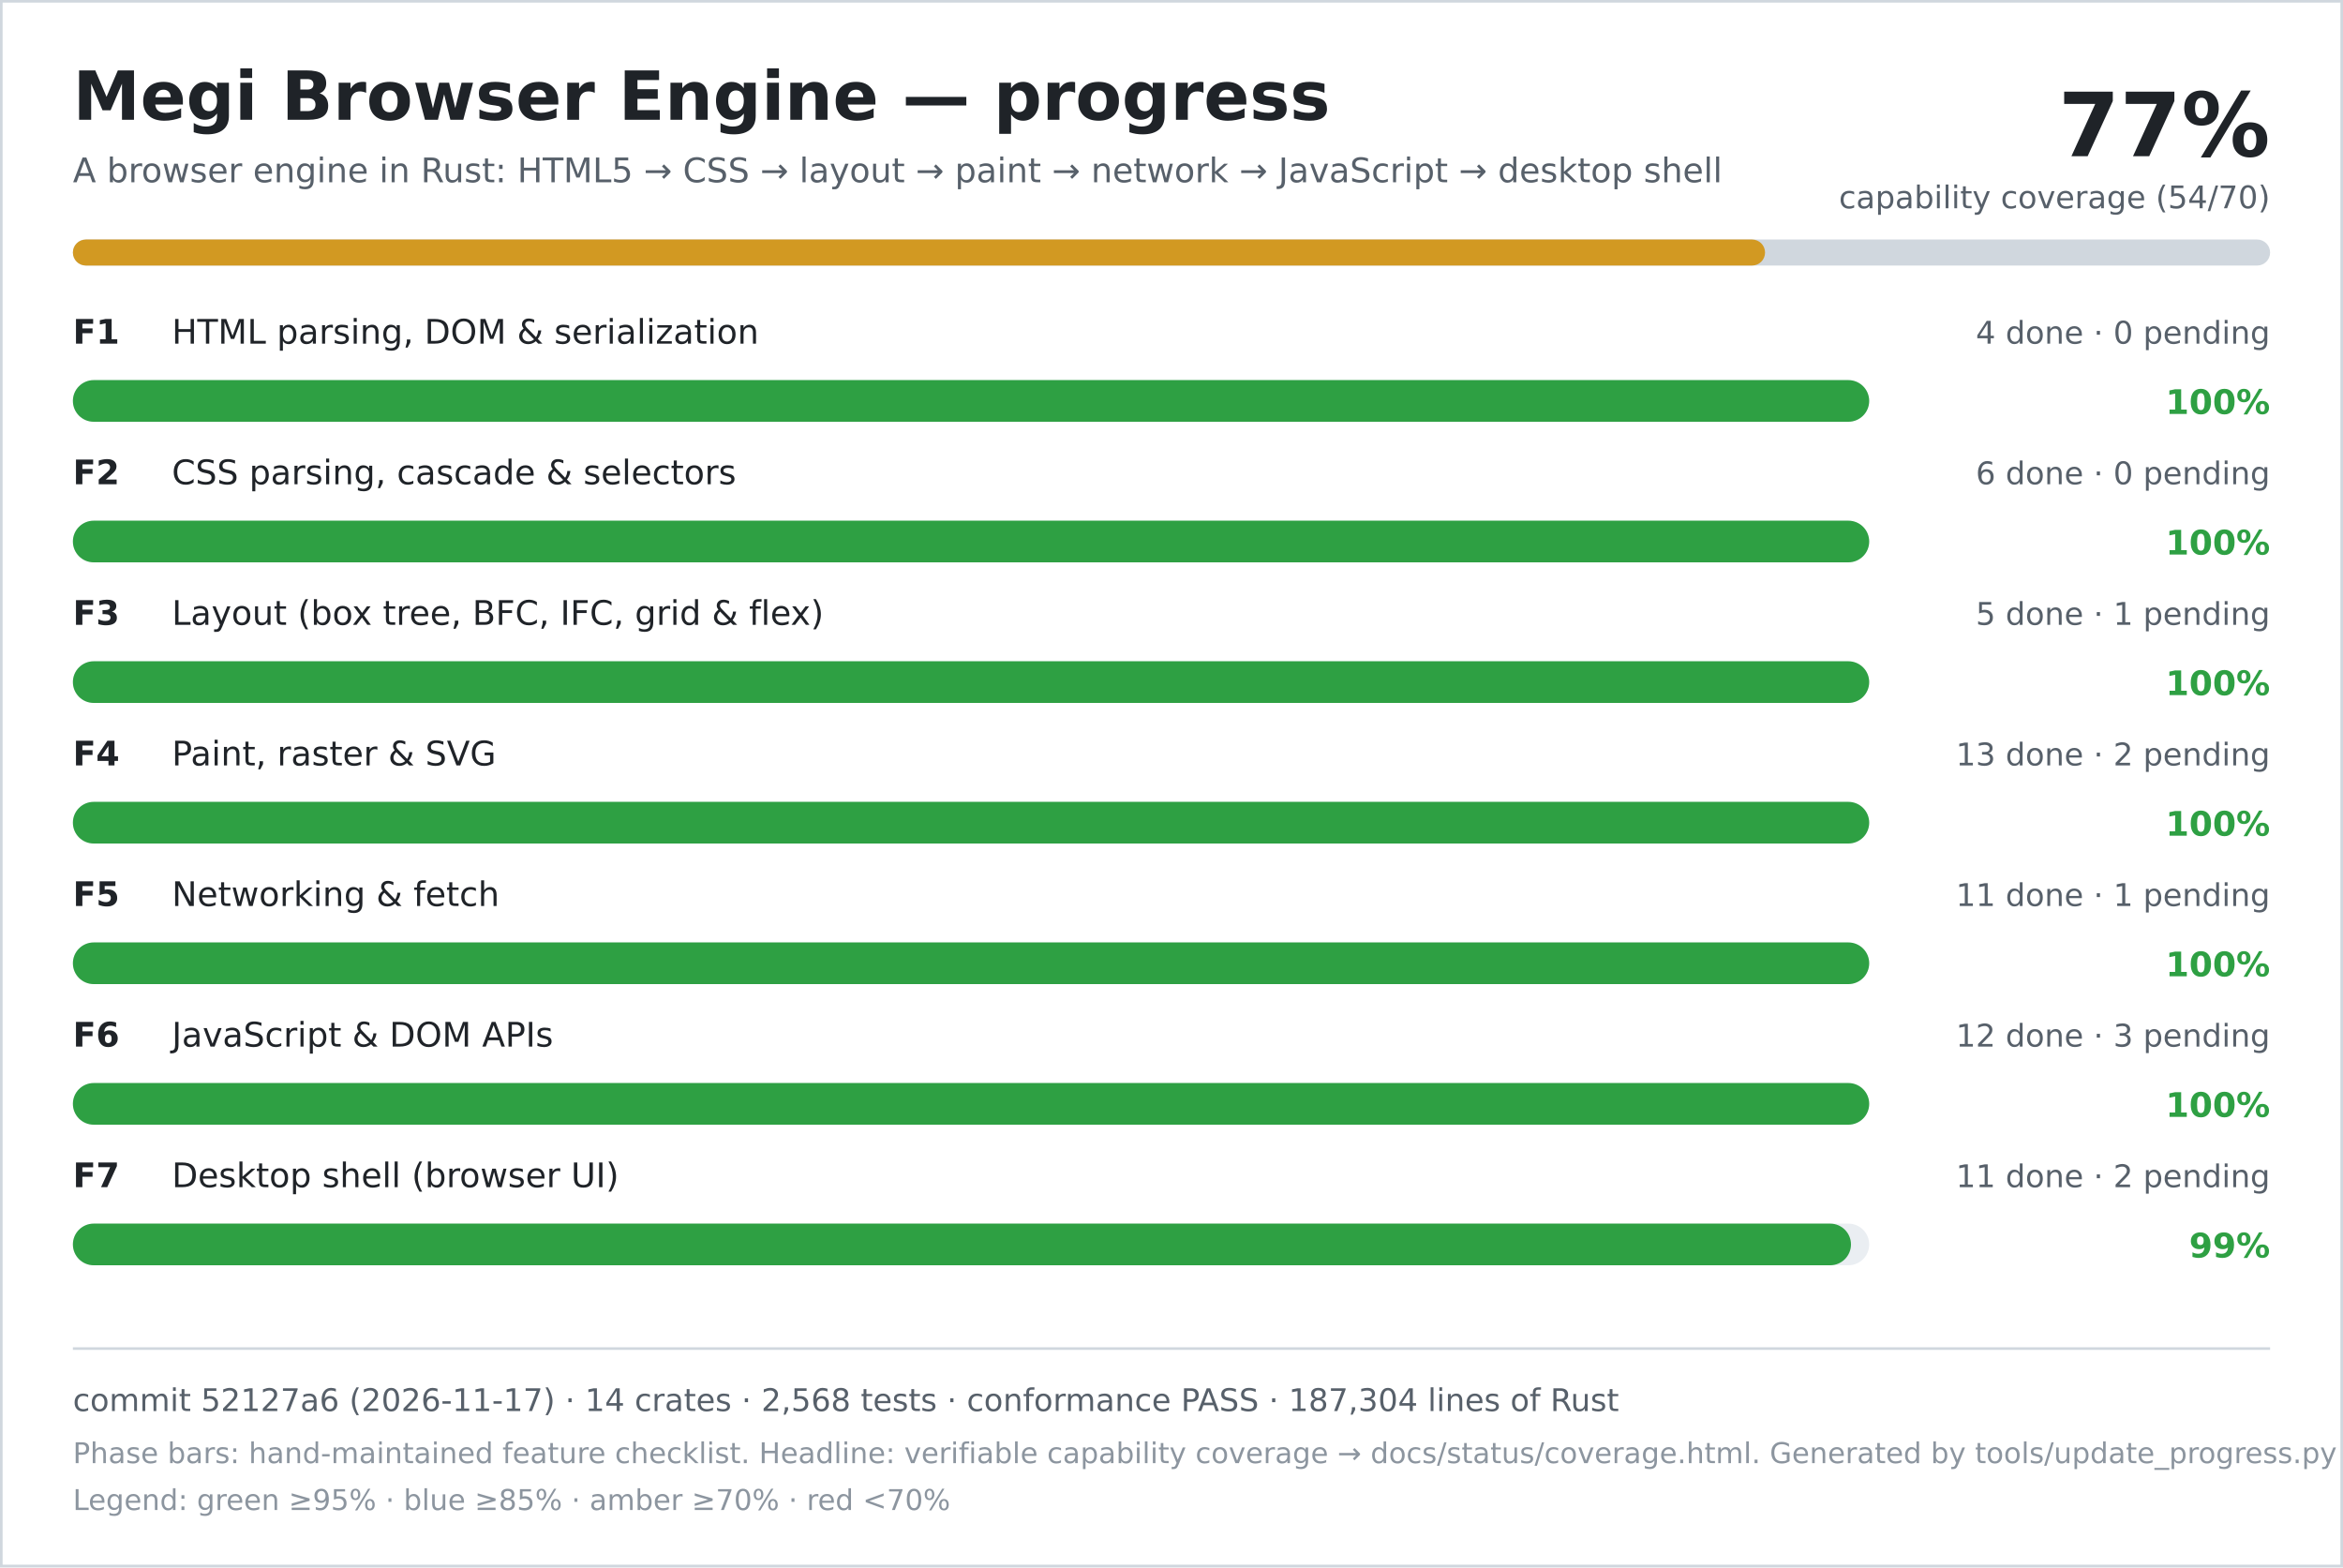
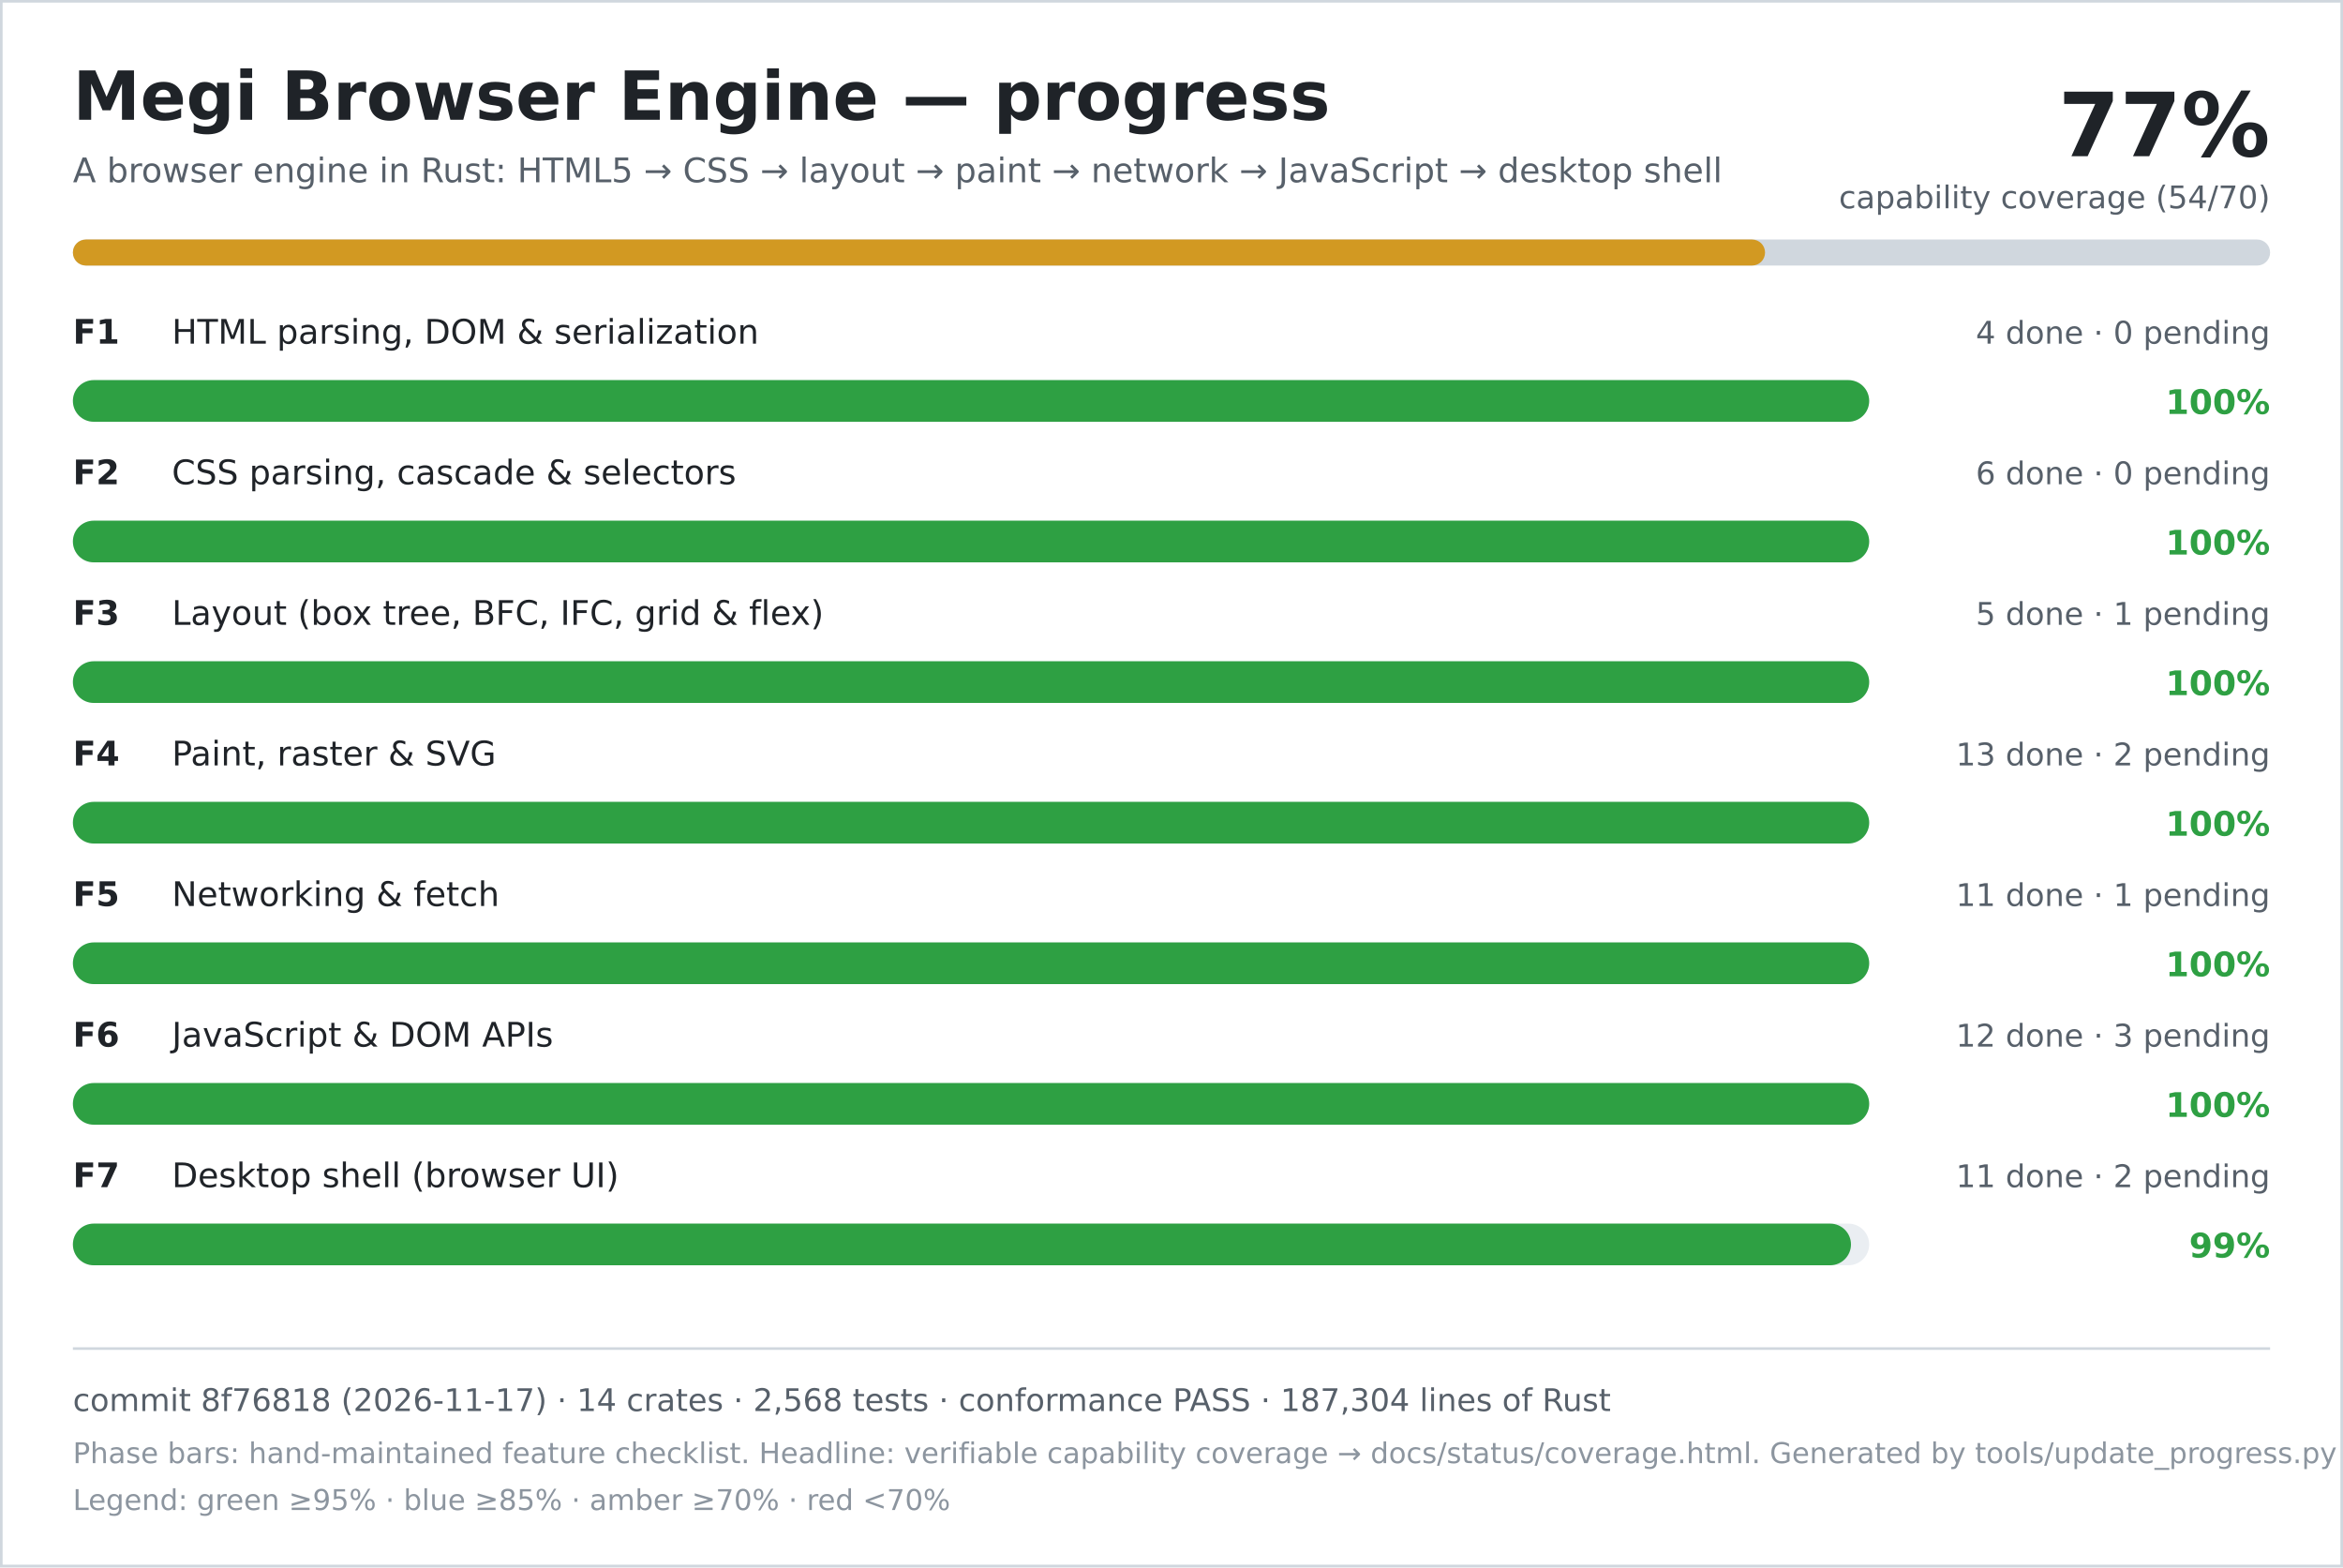
<svg xmlns="http://www.w3.org/2000/svg" width="900" height="602" viewBox="0 0 900 602" role="img" aria-labelledby="title desc">
  <rect width="900" height="602" fill="#ffffff" />
  <rect x="0.5" y="0.5" width="899" height="601" fill="none" stroke="#d0d7de" />
  <text x="28" y="46" font-family="DejaVu Sans, Verdana, sans-serif" font-size="26" font-weight="700" fill="#1f2328">Megi Browser Engine — progress</text>
  <text x="28" y="70" font-family="DejaVu Sans, Verdana, sans-serif" font-size="13" fill="#57606a">A browser engine in Rust: HTML5 → CSS → layout → paint → network → JavaScript → desktop shell</text>
  <text x="872" y="60" text-anchor="end" font-family="DejaVu Sans, Verdana, sans-serif" font-size="34" font-weight="700" fill="#1f2328">77%</text>
  <text x="872" y="80" text-anchor="end" font-family="DejaVu Sans, Verdana, sans-serif" font-size="12" fill="#57606a">capability coverage (54/70)</text>
  <rect x="28" y="92" width="844" height="10" rx="5" fill="#d0d7de" />
  <rect x="28" y="92" width="650" height="10" rx="5" fill="#d29922" />
  <text x="28" y="132" font-family="DejaVu Sans, Verdana, sans-serif" font-size="13" font-weight="700" fill="#1f2328">F1</text>
  <text x="66" y="132" font-family="DejaVu Sans, Verdana, sans-serif" font-size="13" fill="#1f2328">HTML parsing, DOM &amp; serialization</text>
  <text x="872" y="132" text-anchor="end" font-family="DejaVu Sans, Verdana, sans-serif" font-size="12" fill="#57606a">4 done · 0 pending</text>
  <rect x="28" y="146" width="690" height="16" rx="8" fill="#eaeef2" />
  <rect x="28" y="146" width="690" height="16" rx="8" fill="#2ea043" />
  <text x="872" y="159" text-anchor="end" font-family="DejaVu Sans, Verdana, sans-serif" font-size="13" font-weight="700" fill="#2ea043">100%</text>
  <text x="28" y="186" font-family="DejaVu Sans, Verdana, sans-serif" font-size="13" font-weight="700" fill="#1f2328">F2</text>
  <text x="66" y="186" font-family="DejaVu Sans, Verdana, sans-serif" font-size="13" fill="#1f2328">CSS parsing, cascade &amp; selectors</text>
  <text x="872" y="186" text-anchor="end" font-family="DejaVu Sans, Verdana, sans-serif" font-size="12" fill="#57606a">6 done · 0 pending</text>
  <rect x="28" y="200" width="690" height="16" rx="8" fill="#eaeef2" />
  <rect x="28" y="200" width="690" height="16" rx="8" fill="#2ea043" />
  <text x="872" y="213" text-anchor="end" font-family="DejaVu Sans, Verdana, sans-serif" font-size="13" font-weight="700" fill="#2ea043">100%</text>
  <text x="28" y="240" font-family="DejaVu Sans, Verdana, sans-serif" font-size="13" font-weight="700" fill="#1f2328">F3</text>
  <text x="66" y="240" font-family="DejaVu Sans, Verdana, sans-serif" font-size="13" fill="#1f2328">Layout (box tree, BFC, IFC, grid &amp; flex)</text>
  <text x="872" y="240" text-anchor="end" font-family="DejaVu Sans, Verdana, sans-serif" font-size="12" fill="#57606a">5 done · 1 pending</text>
  <rect x="28" y="254" width="690" height="16" rx="8" fill="#eaeef2" />
  <rect x="28" y="254" width="690" height="16" rx="8" fill="#2ea043" />
  <text x="872" y="267" text-anchor="end" font-family="DejaVu Sans, Verdana, sans-serif" font-size="13" font-weight="700" fill="#2ea043">100%</text>
  <text x="28" y="294" font-family="DejaVu Sans, Verdana, sans-serif" font-size="13" font-weight="700" fill="#1f2328">F4</text>
  <text x="66" y="294" font-family="DejaVu Sans, Verdana, sans-serif" font-size="13" fill="#1f2328">Paint, raster &amp; SVG</text>
  <text x="872" y="294" text-anchor="end" font-family="DejaVu Sans, Verdana, sans-serif" font-size="12" fill="#57606a">13 done · 2 pending</text>
  <rect x="28" y="308" width="690" height="16" rx="8" fill="#eaeef2" />
  <rect x="28" y="308" width="690" height="16" rx="8" fill="#2ea043" />
  <text x="872" y="321" text-anchor="end" font-family="DejaVu Sans, Verdana, sans-serif" font-size="13" font-weight="700" fill="#2ea043">100%</text>
  <text x="28" y="348" font-family="DejaVu Sans, Verdana, sans-serif" font-size="13" font-weight="700" fill="#1f2328">F5</text>
  <text x="66" y="348" font-family="DejaVu Sans, Verdana, sans-serif" font-size="13" fill="#1f2328">Networking &amp; fetch</text>
  <text x="872" y="348" text-anchor="end" font-family="DejaVu Sans, Verdana, sans-serif" font-size="12" fill="#57606a">11 done · 1 pending</text>
  <rect x="28" y="362" width="690" height="16" rx="8" fill="#eaeef2" />
  <rect x="28" y="362" width="690" height="16" rx="8" fill="#2ea043" />
  <text x="872" y="375" text-anchor="end" font-family="DejaVu Sans, Verdana, sans-serif" font-size="13" font-weight="700" fill="#2ea043">100%</text>
  <text x="28" y="402" font-family="DejaVu Sans, Verdana, sans-serif" font-size="13" font-weight="700" fill="#1f2328">F6</text>
  <text x="66" y="402" font-family="DejaVu Sans, Verdana, sans-serif" font-size="13" fill="#1f2328">JavaScript &amp; DOM APIs</text>
  <text x="872" y="402" text-anchor="end" font-family="DejaVu Sans, Verdana, sans-serif" font-size="12" fill="#57606a">12 done · 3 pending</text>
  <rect x="28" y="416" width="690" height="16" rx="8" fill="#eaeef2" />
  <rect x="28" y="416" width="690" height="16" rx="8" fill="#2ea043" />
  <text x="872" y="429" text-anchor="end" font-family="DejaVu Sans, Verdana, sans-serif" font-size="13" font-weight="700" fill="#2ea043">100%</text>
  <text x="28" y="456" font-family="DejaVu Sans, Verdana, sans-serif" font-size="13" font-weight="700" fill="#1f2328">F7</text>
  <text x="66" y="456" font-family="DejaVu Sans, Verdana, sans-serif" font-size="13" fill="#1f2328">Desktop shell (browser UI)</text>
  <text x="872" y="456" text-anchor="end" font-family="DejaVu Sans, Verdana, sans-serif" font-size="12" fill="#57606a">11 done · 2 pending</text>
  <rect x="28" y="470" width="690" height="16" rx="8" fill="#eaeef2" />
  <rect x="28" y="470" width="683" height="16" rx="8" fill="#2ea043" />
  <text x="872" y="483" text-anchor="end" font-family="DejaVu Sans, Verdana, sans-serif" font-size="13" font-weight="700" fill="#2ea043">99%</text>
  <line x1="28" y1="518" x2="872" y2="518" stroke="#d0d7de" />
-   <text x="28" y="542" font-family="DejaVu Sans, Verdana, sans-serif" font-size="12" fill="#57606a">commit 52127a6 (2026-11-17) · 14 crates · 2,568 tests · conformance PASS · 187,304 lines of Rust</text>
+   <text x="28" y="542" font-family="DejaVu Sans, Verdana, sans-serif" font-size="12" fill="#57606a">commit 8f76818 (2026-11-17) · 14 crates · 2,568 tests · conformance PASS · 187,304 lines of Rust</text>
  <text x="28" y="562" font-family="DejaVu Sans, Verdana, sans-serif" font-size="11" fill="#8c959f">Phase bars: hand-maintained feature checklist. Headline: verifiable capability coverage → docs/status/coverage.html. Generated by tools/update_progress.py — do not edit.</text>
  <text x="28" y="580" font-family="DejaVu Sans, Verdana, sans-serif" font-size="11" fill="#8c959f">Legend: green ≥95% · blue ≥85% · amber ≥70% · red &lt;70%</text>
</svg>
